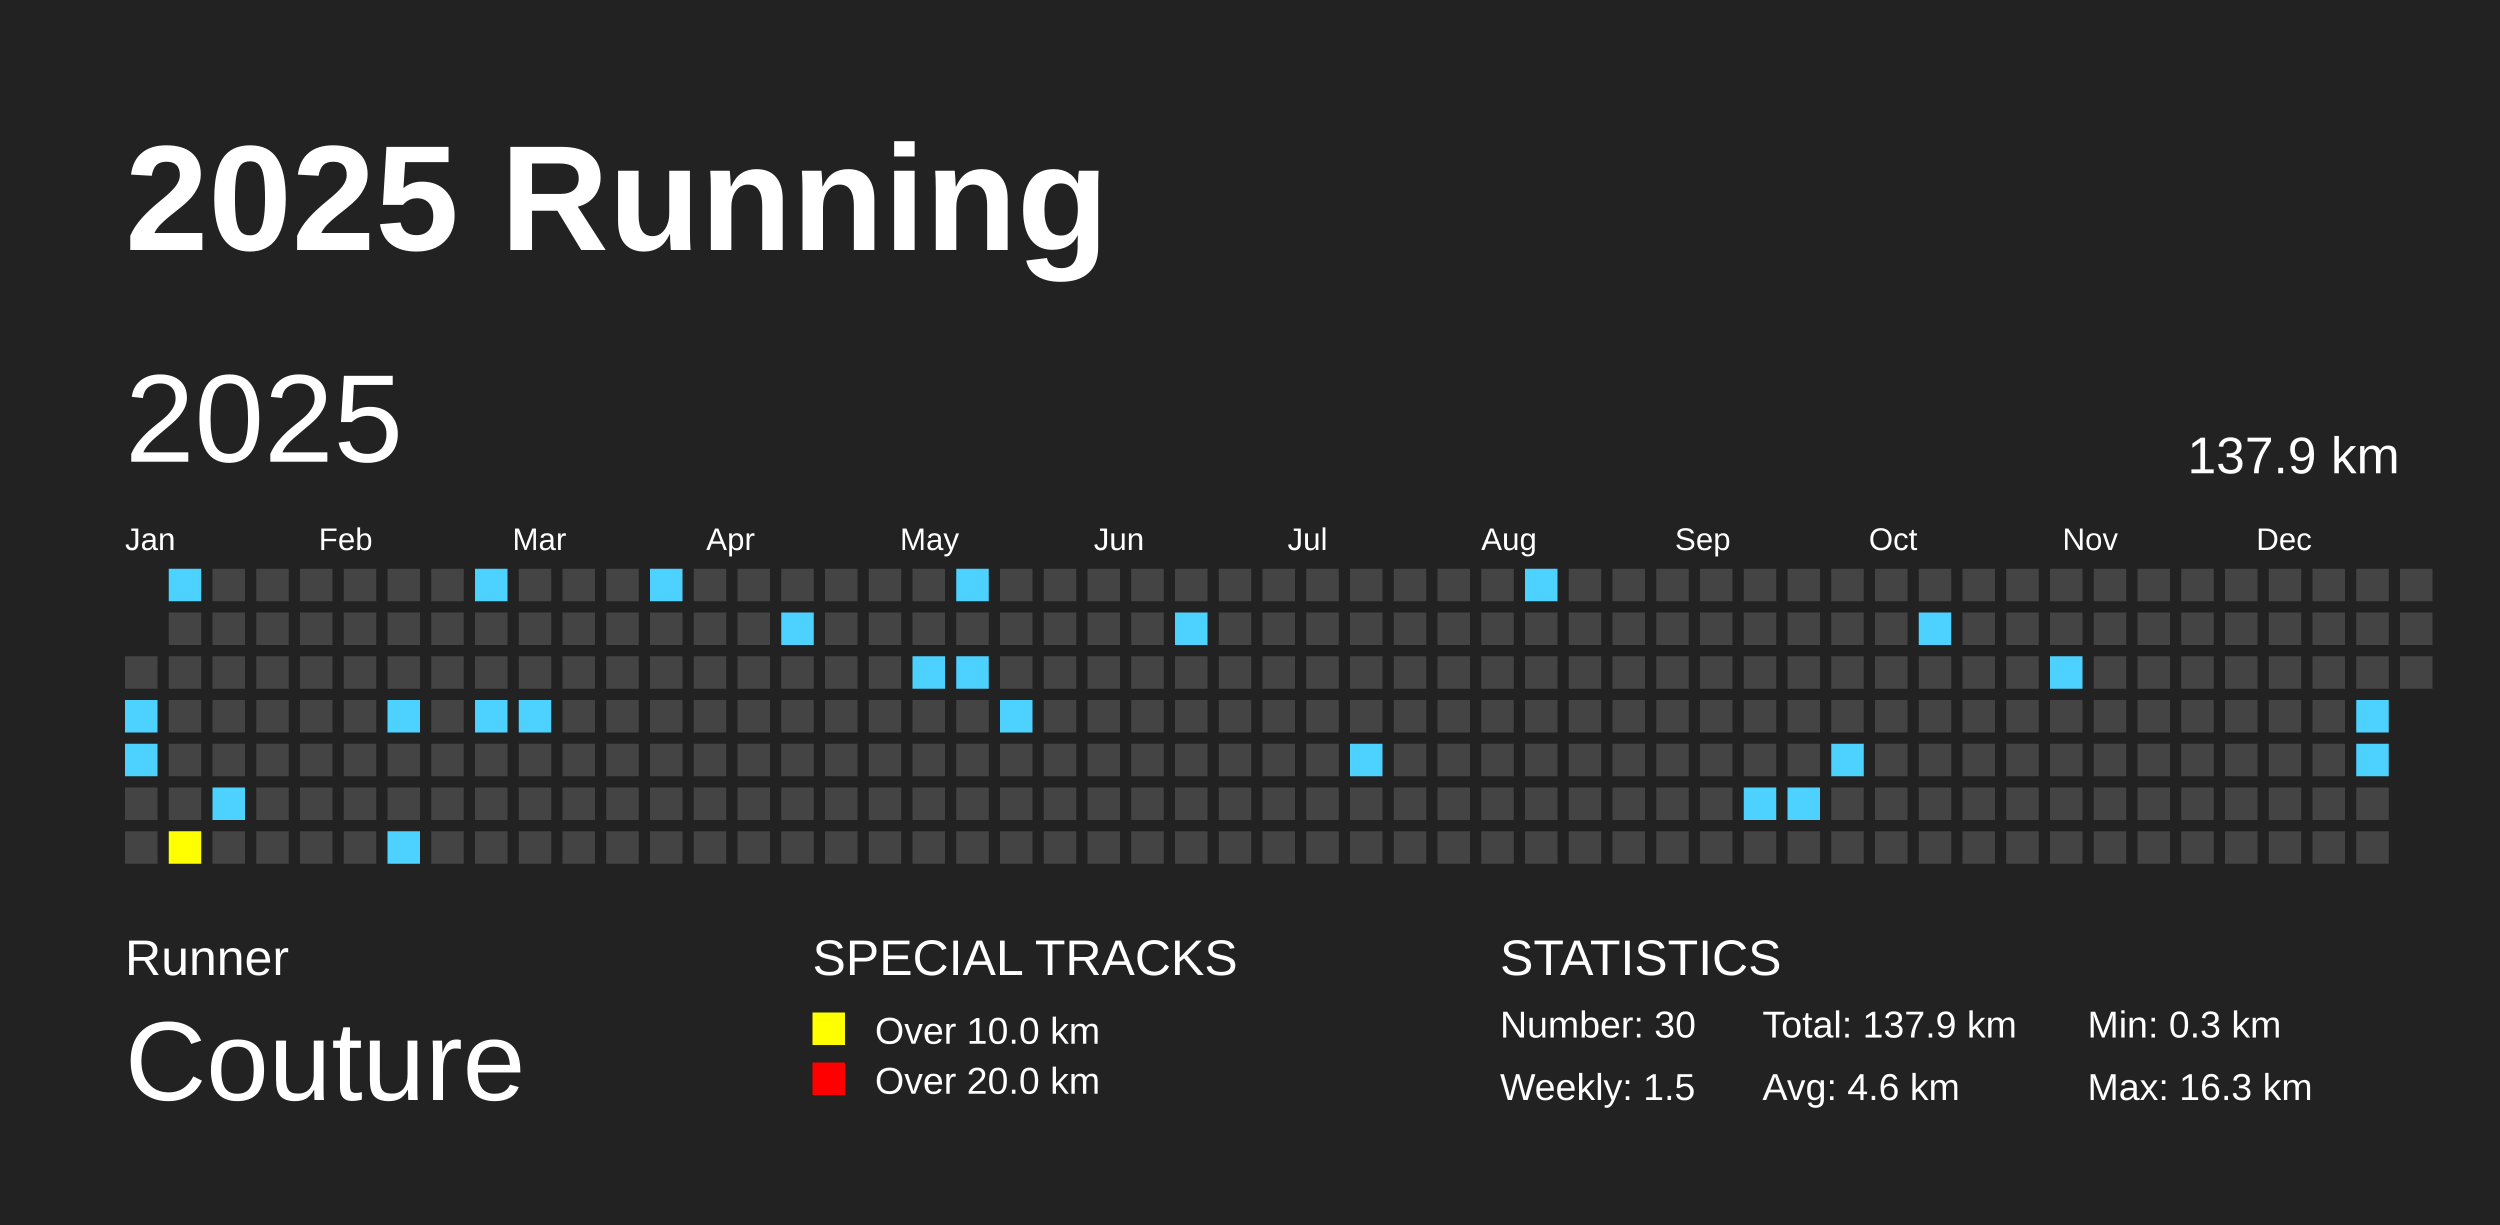
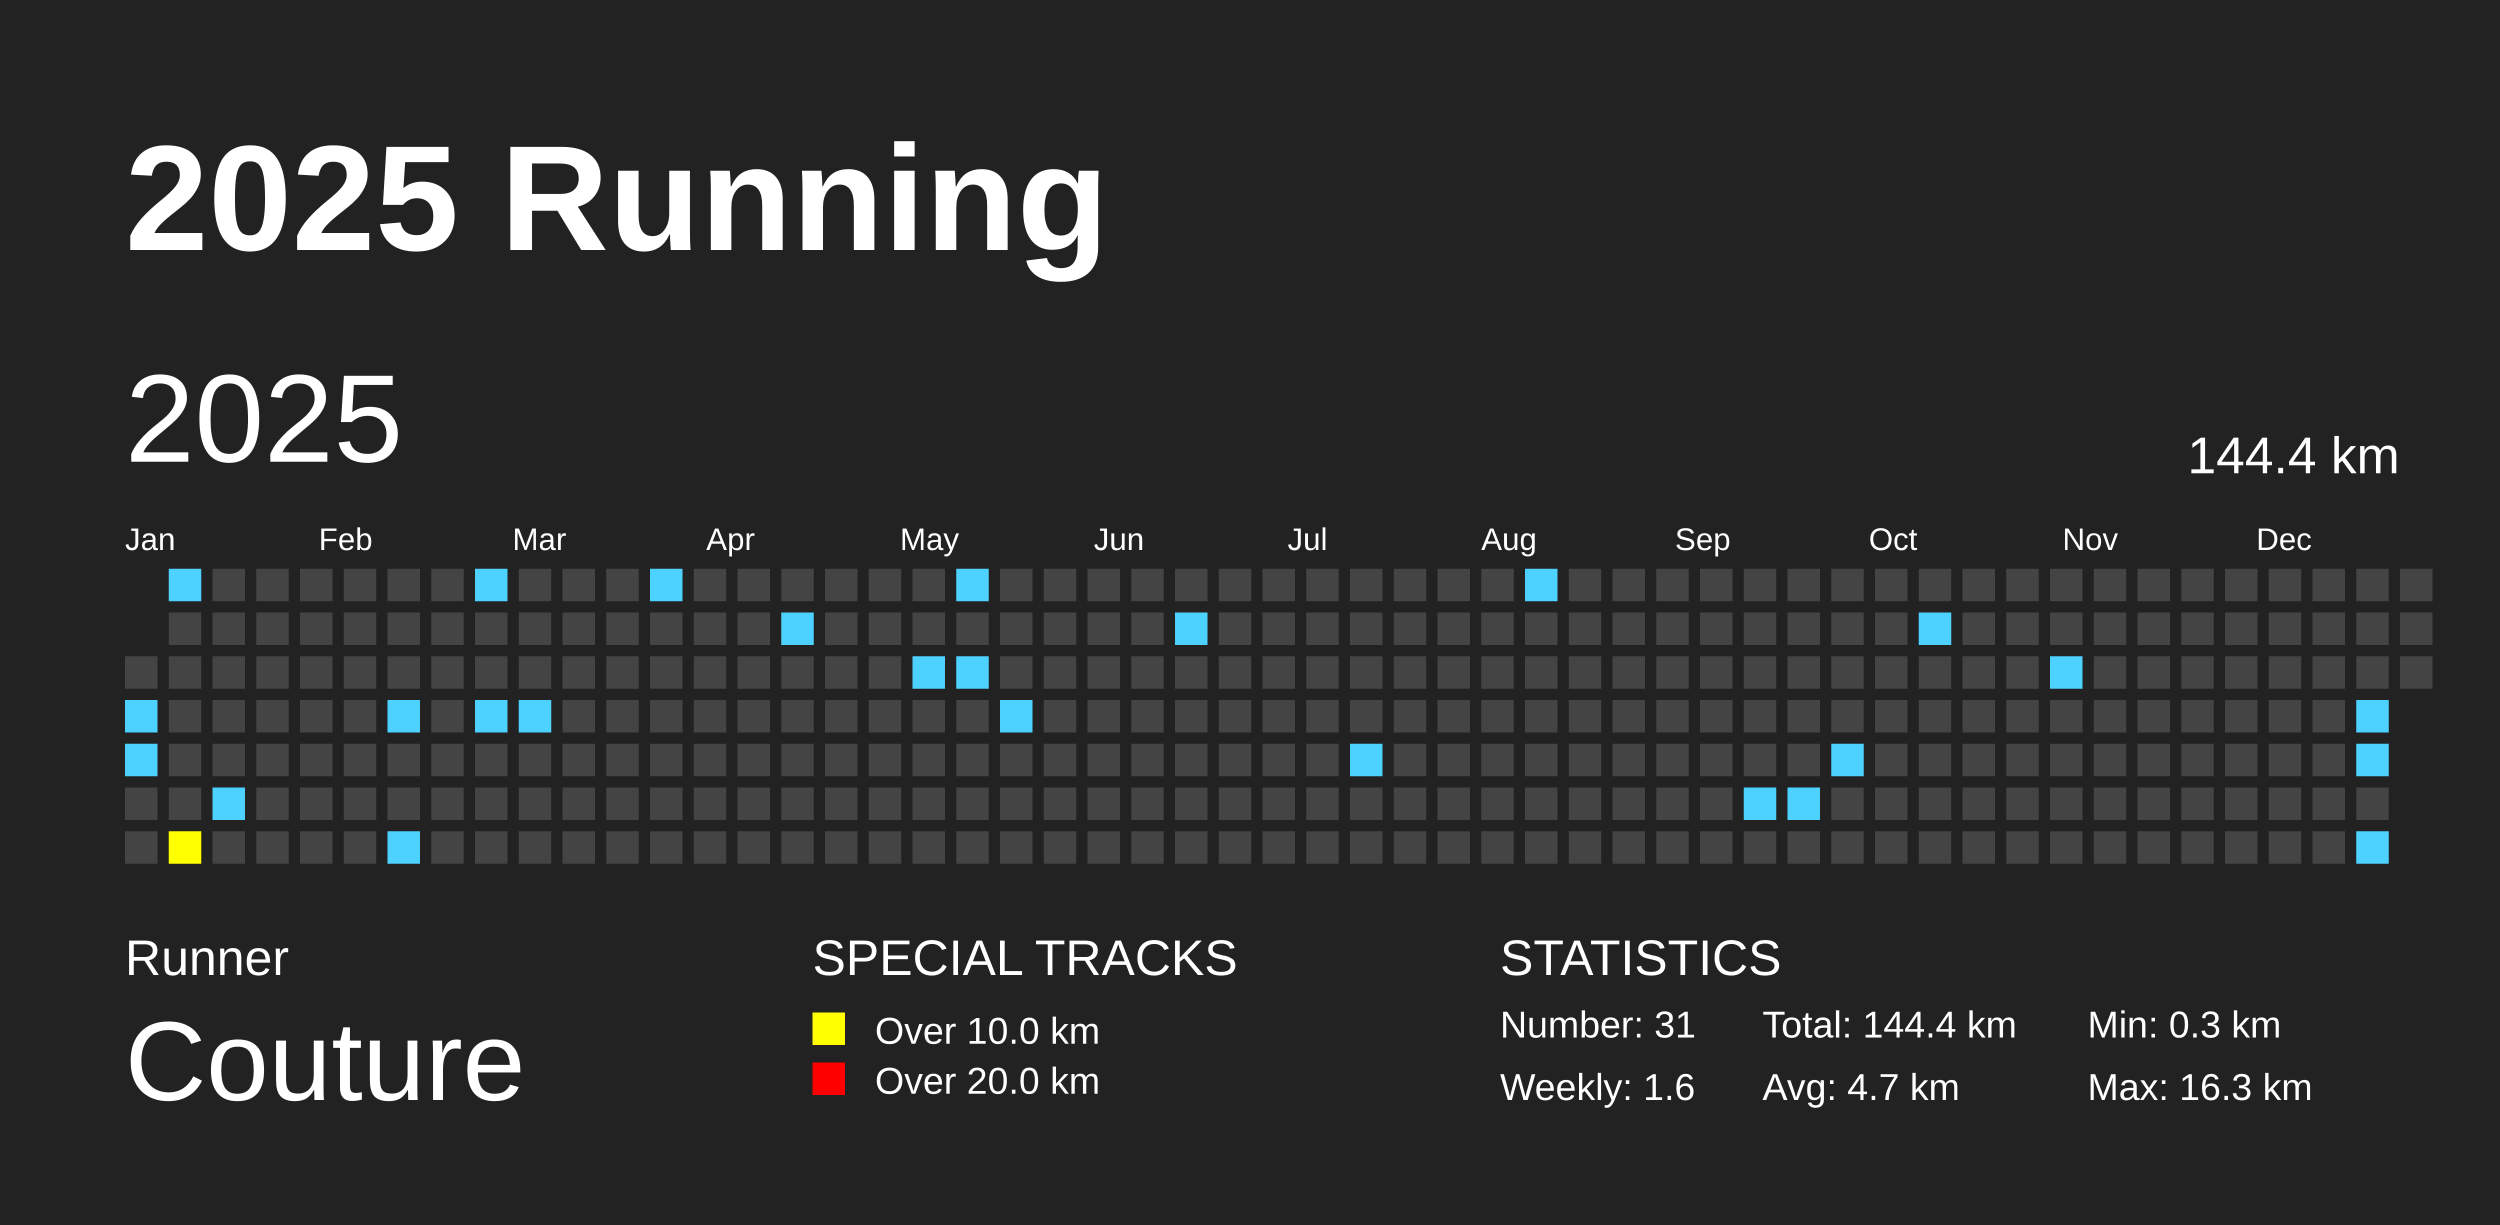
<svg xmlns="http://www.w3.org/2000/svg" baseProfile="full" height="98mm" version="1.1" viewBox="0,0,200,98" width="200mm">
  <defs />
  <rect fill="#222222" height="98" width="200" x="0" y="0" />
  <text fill="#FFFFFF" style="font-size:12px; font-family:Arial; font-weight:bold;" x="10" y="20">2025 Running</text>
  <text fill="#FFFFFF" style="font-size:4px; font-family:Arial" x="10" y="78">Runner</text>
  <text fill="#FFFFFF" style="font-size:9px; font-family:Arial" x="10" y="88">Couture</text>
  <text fill="#FFFFFF" style="font-size:4px; font-family:Arial" x="65" y="78">SPECIAL TRACKS</text>
  <rect fill="yellow" height="2.6" width="2.6" x="65" y="81" />
  <text fill="#FFFFFF" style="font-size:3px; font-family:Arial" x="70" y="83.5">Over 10.0 km</text>
  <rect fill="red" height="2.6" width="2.6" x="65" y="85" />
  <text fill="#FFFFFF" style="font-size:3px; font-family:Arial" x="70" y="87.5">Over 20.0 km</text>
  <text fill="#FFFFFF" style="font-size:4px; font-family:Arial" x="120" y="78">STATISTICS</text>
-   <text fill="#FFFFFF" style="font-size:3px; font-family:Arial" x="120" y="83">Number: 30</text>
-   <text fill="#FFFFFF" style="font-size:3px; font-family:Arial" x="120" y="88">Weekly: 1.5</text>
-   <text fill="#FFFFFF" style="font-size:3px; font-family:Arial" x="141" y="83">Total: 137.9 km</text>
-   <text fill="#FFFFFF" style="font-size:3px; font-family:Arial" x="141" y="88">Avg: 4.6 km</text>
+   <text fill="#FFFFFF" style="font-size:3px; font-family:Arial" x="120" y="83">Number: 31</text>
+   <text fill="#FFFFFF" style="font-size:3px; font-family:Arial" x="120" y="88">Weekly: 1.6</text>
+   <text fill="#FFFFFF" style="font-size:3px; font-family:Arial" x="141" y="83">Total: 144.4 km</text>
+   <text fill="#FFFFFF" style="font-size:3px; font-family:Arial" x="141" y="88">Avg: 4.7 km</text>
  <text fill="#FFFFFF" style="font-size:3px; font-family:Arial" x="167" y="83">Min: 0.3 km</text>
  <text fill="#FFFFFF" style="font-size:3px; font-family:Arial" x="167" y="88">Max: 16.3 km</text>
  <text dominant-baseline="hanging" fill="#FFFFFF" style="font-size:10.0px; font-family:Arial;" x="10" y="30">2025</text>
-   <text dominant-baseline="hanging" fill="#FFFFFF" style="font-size:4.125px; font-family:Arial;" x="175" y="35">137.9 km</text>
+   <text dominant-baseline="hanging" fill="#FFFFFF" style="font-size:4.125px; font-family:Arial;" x="175" y="35">144.4 km</text>
  <text fill="#FFFFFF" style="font-size:2.5px; font-family:Arial" x="10.0" y="44">Jan</text>
  <text fill="#FFFFFF" style="font-size:2.5px; font-family:Arial" x="25.5" y="44">Feb</text>
  <text fill="#FFFFFF" style="font-size:2.5px; font-family:Arial" x="41.0" y="44">Mar</text>
  <text fill="#FFFFFF" style="font-size:2.5px; font-family:Arial" x="56.5" y="44">Apr</text>
  <text fill="#FFFFFF" style="font-size:2.5px; font-family:Arial" x="72.0" y="44">May</text>
  <text fill="#FFFFFF" style="font-size:2.5px; font-family:Arial" x="87.5" y="44">Jun</text>
  <text fill="#FFFFFF" style="font-size:2.5px; font-family:Arial" x="103.0" y="44">Jul</text>
  <text fill="#FFFFFF" style="font-size:2.5px; font-family:Arial" x="118.5" y="44">Aug</text>
  <text fill="#FFFFFF" style="font-size:2.5px; font-family:Arial" x="134.0" y="44">Sep</text>
  <text fill="#FFFFFF" style="font-size:2.5px; font-family:Arial" x="149.5" y="44">Oct</text>
  <text fill="#FFFFFF" style="font-size:2.5px; font-family:Arial" x="165.0" y="44">Nov</text>
  <text fill="#FFFFFF" style="font-size:2.5px; font-family:Arial" x="180.5" y="44">Dec</text>
  <rect fill="#444444" height="2.6" width="2.6" x="10.0" y="52.5" />
  <rect fill="#4DD2FF" height="2.6" width="2.6" x="10.0" y="56.0" />
  <rect fill="#4DD2FF" height="2.6" width="2.6" x="10.0" y="59.5" />
  <rect fill="#444444" height="2.6" width="2.6" x="10.0" y="63.0" />
  <rect fill="#444444" height="2.6" width="2.6" x="10.0" y="66.5" />
  <rect fill="#4DD2FF" height="2.6" width="2.6" x="13.5" y="45.5" />
  <rect fill="#444444" height="2.6" width="2.6" x="13.5" y="49.0" />
  <rect fill="#444444" height="2.6" width="2.6" x="13.5" y="52.5" />
  <rect fill="#444444" height="2.6" width="2.6" x="13.5" y="56.0" />
  <rect fill="#444444" height="2.6" width="2.6" x="13.5" y="59.5" />
  <rect fill="#444444" height="2.6" width="2.6" x="13.5" y="63.0" />
  <rect fill="yellow" height="2.6" width="2.6" x="13.5" y="66.5" />
  <rect fill="#444444" height="2.6" width="2.6" x="17.0" y="45.5" />
  <rect fill="#444444" height="2.6" width="2.6" x="17.0" y="49.0" />
  <rect fill="#444444" height="2.6" width="2.6" x="17.0" y="52.5" />
  <rect fill="#444444" height="2.6" width="2.6" x="17.0" y="56.0" />
  <rect fill="#444444" height="2.6" width="2.6" x="17.0" y="59.5" />
  <rect fill="#4DD2FF" height="2.6" width="2.6" x="17.0" y="63.0" />
  <rect fill="#444444" height="2.6" width="2.6" x="17.0" y="66.5" />
  <rect fill="#444444" height="2.6" width="2.6" x="20.5" y="45.5" />
  <rect fill="#444444" height="2.6" width="2.6" x="20.5" y="49.0" />
  <rect fill="#444444" height="2.6" width="2.6" x="20.5" y="52.5" />
  <rect fill="#444444" height="2.6" width="2.6" x="20.5" y="56.0" />
  <rect fill="#444444" height="2.6" width="2.6" x="20.5" y="59.5" />
  <rect fill="#444444" height="2.6" width="2.6" x="20.5" y="63.0" />
  <rect fill="#444444" height="2.6" width="2.6" x="20.5" y="66.5" />
  <rect fill="#444444" height="2.6" width="2.6" x="24.0" y="45.5" />
  <rect fill="#444444" height="2.6" width="2.6" x="24.0" y="49.0" />
  <rect fill="#444444" height="2.6" width="2.6" x="24.0" y="52.5" />
  <rect fill="#444444" height="2.6" width="2.6" x="24.0" y="56.0" />
  <rect fill="#444444" height="2.6" width="2.6" x="24.0" y="59.5" />
  <rect fill="#444444" height="2.6" width="2.6" x="24.0" y="63.0" />
  <rect fill="#444444" height="2.6" width="2.6" x="24.0" y="66.5" />
  <rect fill="#444444" height="2.6" width="2.6" x="27.5" y="45.5" />
  <rect fill="#444444" height="2.6" width="2.6" x="27.5" y="49.0" />
  <rect fill="#444444" height="2.6" width="2.6" x="27.5" y="52.5" />
  <rect fill="#444444" height="2.6" width="2.6" x="27.5" y="56.0" />
  <rect fill="#444444" height="2.6" width="2.6" x="27.5" y="59.5" />
  <rect fill="#444444" height="2.6" width="2.6" x="27.5" y="63.0" />
  <rect fill="#444444" height="2.6" width="2.6" x="27.5" y="66.5" />
  <rect fill="#444444" height="2.6" width="2.6" x="31.0" y="45.5" />
  <rect fill="#444444" height="2.6" width="2.6" x="31.0" y="49.0" />
  <rect fill="#444444" height="2.6" width="2.6" x="31.0" y="52.5" />
  <rect fill="#4DD2FF" height="2.6" width="2.6" x="31.0" y="56.0" />
  <rect fill="#444444" height="2.6" width="2.6" x="31.0" y="59.5" />
  <rect fill="#444444" height="2.6" width="2.6" x="31.0" y="63.0" />
  <rect fill="#4DD2FF" height="2.6" width="2.6" x="31.0" y="66.5" />
  <rect fill="#444444" height="2.6" width="2.6" x="34.5" y="45.5" />
  <rect fill="#444444" height="2.6" width="2.6" x="34.5" y="49.0" />
  <rect fill="#444444" height="2.6" width="2.6" x="34.5" y="52.5" />
  <rect fill="#444444" height="2.6" width="2.6" x="34.5" y="56.0" />
  <rect fill="#444444" height="2.6" width="2.6" x="34.5" y="59.5" />
  <rect fill="#444444" height="2.6" width="2.6" x="34.5" y="63.0" />
  <rect fill="#444444" height="2.6" width="2.6" x="34.5" y="66.5" />
  <rect fill="#4DD2FF" height="2.6" width="2.6" x="38.0" y="45.5" />
  <rect fill="#444444" height="2.6" width="2.6" x="38.0" y="49.0" />
  <rect fill="#444444" height="2.6" width="2.6" x="38.0" y="52.5" />
  <rect fill="#4DD2FF" height="2.6" width="2.6" x="38.0" y="56.0" />
  <rect fill="#444444" height="2.6" width="2.6" x="38.0" y="59.5" />
  <rect fill="#444444" height="2.6" width="2.6" x="38.0" y="63.0" />
  <rect fill="#444444" height="2.6" width="2.6" x="38.0" y="66.5" />
  <rect fill="#444444" height="2.6" width="2.6" x="41.5" y="45.5" />
  <rect fill="#444444" height="2.6" width="2.6" x="41.5" y="49.0" />
  <rect fill="#444444" height="2.6" width="2.6" x="41.5" y="52.5" />
  <rect fill="#4DD2FF" height="2.6" width="2.6" x="41.5" y="56.0" />
  <rect fill="#444444" height="2.6" width="2.6" x="41.5" y="59.5" />
  <rect fill="#444444" height="2.6" width="2.6" x="41.5" y="63.0" />
  <rect fill="#444444" height="2.6" width="2.6" x="41.5" y="66.5" />
  <rect fill="#444444" height="2.6" width="2.6" x="45.0" y="45.5" />
  <rect fill="#444444" height="2.6" width="2.6" x="45.0" y="49.0" />
  <rect fill="#444444" height="2.6" width="2.6" x="45.0" y="52.5" />
  <rect fill="#444444" height="2.6" width="2.6" x="45.0" y="56.0" />
  <rect fill="#444444" height="2.6" width="2.6" x="45.0" y="59.5" />
  <rect fill="#444444" height="2.6" width="2.6" x="45.0" y="63.0" />
  <rect fill="#444444" height="2.6" width="2.6" x="45.0" y="66.5" />
  <rect fill="#444444" height="2.6" width="2.6" x="48.5" y="45.5" />
  <rect fill="#444444" height="2.6" width="2.6" x="48.5" y="49.0" />
  <rect fill="#444444" height="2.6" width="2.6" x="48.5" y="52.5" />
  <rect fill="#444444" height="2.6" width="2.6" x="48.5" y="56.0" />
  <rect fill="#444444" height="2.6" width="2.6" x="48.5" y="59.5" />
  <rect fill="#444444" height="2.6" width="2.6" x="48.5" y="63.0" />
  <rect fill="#444444" height="2.6" width="2.6" x="48.5" y="66.5" />
  <rect fill="#4DD2FF" height="2.6" width="2.6" x="52.0" y="45.5" />
  <rect fill="#444444" height="2.6" width="2.6" x="52.0" y="49.0" />
  <rect fill="#444444" height="2.6" width="2.6" x="52.0" y="52.5" />
  <rect fill="#444444" height="2.6" width="2.6" x="52.0" y="56.0" />
  <rect fill="#444444" height="2.6" width="2.6" x="52.0" y="59.5" />
  <rect fill="#444444" height="2.6" width="2.6" x="52.0" y="63.0" />
  <rect fill="#444444" height="2.6" width="2.6" x="52.0" y="66.5" />
  <rect fill="#444444" height="2.6" width="2.6" x="55.5" y="45.5" />
  <rect fill="#444444" height="2.6" width="2.6" x="55.5" y="49.0" />
  <rect fill="#444444" height="2.6" width="2.6" x="55.5" y="52.5" />
  <rect fill="#444444" height="2.6" width="2.6" x="55.5" y="56.0" />
  <rect fill="#444444" height="2.6" width="2.6" x="55.5" y="59.5" />
  <rect fill="#444444" height="2.6" width="2.6" x="55.5" y="63.0" />
  <rect fill="#444444" height="2.6" width="2.6" x="55.5" y="66.5" />
  <rect fill="#444444" height="2.6" width="2.6" x="59.0" y="45.5" />
  <rect fill="#444444" height="2.6" width="2.6" x="59.0" y="49.0" />
  <rect fill="#444444" height="2.6" width="2.6" x="59.0" y="52.5" />
  <rect fill="#444444" height="2.6" width="2.6" x="59.0" y="56.0" />
  <rect fill="#444444" height="2.6" width="2.6" x="59.0" y="59.5" />
  <rect fill="#444444" height="2.6" width="2.6" x="59.0" y="63.0" />
  <rect fill="#444444" height="2.6" width="2.6" x="59.0" y="66.5" />
  <rect fill="#444444" height="2.6" width="2.6" x="62.5" y="45.5" />
  <rect fill="#4DD2FF" height="2.6" width="2.6" x="62.5" y="49.0" />
  <rect fill="#444444" height="2.6" width="2.6" x="62.5" y="52.5" />
  <rect fill="#444444" height="2.6" width="2.6" x="62.5" y="56.0" />
  <rect fill="#444444" height="2.6" width="2.6" x="62.5" y="59.5" />
  <rect fill="#444444" height="2.6" width="2.6" x="62.5" y="63.0" />
  <rect fill="#444444" height="2.6" width="2.6" x="62.5" y="66.5" />
  <rect fill="#444444" height="2.6" width="2.6" x="66.0" y="45.5" />
  <rect fill="#444444" height="2.6" width="2.6" x="66.0" y="49.0" />
  <rect fill="#444444" height="2.6" width="2.6" x="66.0" y="52.5" />
  <rect fill="#444444" height="2.6" width="2.6" x="66.0" y="56.0" />
  <rect fill="#444444" height="2.6" width="2.6" x="66.0" y="59.5" />
  <rect fill="#444444" height="2.6" width="2.6" x="66.0" y="63.0" />
  <rect fill="#444444" height="2.6" width="2.6" x="66.0" y="66.5" />
  <rect fill="#444444" height="2.6" width="2.6" x="69.5" y="45.5" />
  <rect fill="#444444" height="2.6" width="2.6" x="69.5" y="49.0" />
  <rect fill="#444444" height="2.6" width="2.6" x="69.5" y="52.5" />
  <rect fill="#444444" height="2.6" width="2.6" x="69.5" y="56.0" />
  <rect fill="#444444" height="2.6" width="2.6" x="69.5" y="59.5" />
  <rect fill="#444444" height="2.6" width="2.6" x="69.5" y="63.0" />
  <rect fill="#444444" height="2.6" width="2.6" x="69.5" y="66.5" />
  <rect fill="#444444" height="2.6" width="2.6" x="73.0" y="45.5" />
  <rect fill="#444444" height="2.6" width="2.6" x="73.0" y="49.0" />
  <rect fill="#4DD2FF" height="2.6" width="2.6" x="73.0" y="52.5" />
  <rect fill="#444444" height="2.6" width="2.6" x="73.0" y="56.0" />
  <rect fill="#444444" height="2.6" width="2.6" x="73.0" y="59.5" />
  <rect fill="#444444" height="2.6" width="2.6" x="73.0" y="63.0" />
  <rect fill="#444444" height="2.6" width="2.6" x="73.0" y="66.5" />
  <rect fill="#4DD2FF" height="2.6" width="2.6" x="76.5" y="45.5" />
  <rect fill="#444444" height="2.6" width="2.6" x="76.5" y="49.0" />
  <rect fill="#4DD2FF" height="2.6" width="2.6" x="76.5" y="52.5" />
  <rect fill="#444444" height="2.6" width="2.6" x="76.5" y="56.0" />
  <rect fill="#444444" height="2.6" width="2.6" x="76.5" y="59.5" />
  <rect fill="#444444" height="2.6" width="2.6" x="76.5" y="63.0" />
  <rect fill="#444444" height="2.6" width="2.6" x="76.5" y="66.5" />
  <rect fill="#444444" height="2.6" width="2.6" x="80.0" y="45.5" />
  <rect fill="#444444" height="2.6" width="2.6" x="80.0" y="49.0" />
  <rect fill="#444444" height="2.6" width="2.6" x="80.0" y="52.5" />
  <rect fill="#4DD2FF" height="2.6" width="2.6" x="80.0" y="56.0" />
  <rect fill="#444444" height="2.6" width="2.6" x="80.0" y="59.5" />
  <rect fill="#444444" height="2.6" width="2.6" x="80.0" y="63.0" />
  <rect fill="#444444" height="2.6" width="2.6" x="80.0" y="66.5" />
  <rect fill="#444444" height="2.6" width="2.6" x="83.5" y="45.5" />
  <rect fill="#444444" height="2.6" width="2.6" x="83.5" y="49.0" />
  <rect fill="#444444" height="2.6" width="2.6" x="83.5" y="52.5" />
  <rect fill="#444444" height="2.6" width="2.6" x="83.5" y="56.0" />
  <rect fill="#444444" height="2.6" width="2.6" x="83.5" y="59.5" />
  <rect fill="#444444" height="2.6" width="2.6" x="83.5" y="63.0" />
  <rect fill="#444444" height="2.6" width="2.6" x="83.5" y="66.5" />
  <rect fill="#444444" height="2.6" width="2.6" x="87.0" y="45.5" />
  <rect fill="#444444" height="2.6" width="2.6" x="87.0" y="49.0" />
  <rect fill="#444444" height="2.6" width="2.6" x="87.0" y="52.5" />
  <rect fill="#444444" height="2.6" width="2.6" x="87.0" y="56.0" />
  <rect fill="#444444" height="2.6" width="2.6" x="87.0" y="59.5" />
  <rect fill="#444444" height="2.6" width="2.6" x="87.0" y="63.0" />
  <rect fill="#444444" height="2.6" width="2.6" x="87.0" y="66.5" />
  <rect fill="#444444" height="2.6" width="2.6" x="90.5" y="45.5" />
  <rect fill="#444444" height="2.6" width="2.6" x="90.5" y="49.0" />
  <rect fill="#444444" height="2.6" width="2.6" x="90.5" y="52.5" />
  <rect fill="#444444" height="2.6" width="2.6" x="90.5" y="56.0" />
  <rect fill="#444444" height="2.6" width="2.6" x="90.5" y="59.5" />
  <rect fill="#444444" height="2.6" width="2.6" x="90.5" y="63.0" />
  <rect fill="#444444" height="2.6" width="2.6" x="90.5" y="66.5" />
  <rect fill="#444444" height="2.6" width="2.6" x="94.0" y="45.5" />
  <rect fill="#4DD2FF" height="2.6" width="2.6" x="94.0" y="49.0" />
  <rect fill="#444444" height="2.6" width="2.6" x="94.0" y="52.5" />
  <rect fill="#444444" height="2.6" width="2.6" x="94.0" y="56.0" />
  <rect fill="#444444" height="2.6" width="2.6" x="94.0" y="59.5" />
  <rect fill="#444444" height="2.6" width="2.6" x="94.0" y="63.0" />
  <rect fill="#444444" height="2.6" width="2.6" x="94.0" y="66.5" />
  <rect fill="#444444" height="2.6" width="2.6" x="97.5" y="45.5" />
  <rect fill="#444444" height="2.6" width="2.6" x="97.5" y="49.0" />
  <rect fill="#444444" height="2.6" width="2.6" x="97.5" y="52.5" />
  <rect fill="#444444" height="2.6" width="2.6" x="97.5" y="56.0" />
  <rect fill="#444444" height="2.6" width="2.6" x="97.5" y="59.5" />
  <rect fill="#444444" height="2.6" width="2.6" x="97.5" y="63.0" />
  <rect fill="#444444" height="2.6" width="2.6" x="97.5" y="66.5" />
  <rect fill="#444444" height="2.6" width="2.6" x="101.0" y="45.5" />
  <rect fill="#444444" height="2.6" width="2.6" x="101.0" y="49.0" />
  <rect fill="#444444" height="2.6" width="2.6" x="101.0" y="52.5" />
  <rect fill="#444444" height="2.6" width="2.6" x="101.0" y="56.0" />
  <rect fill="#444444" height="2.6" width="2.6" x="101.0" y="59.5" />
  <rect fill="#444444" height="2.6" width="2.6" x="101.0" y="63.0" />
  <rect fill="#444444" height="2.6" width="2.6" x="101.0" y="66.5" />
  <rect fill="#444444" height="2.6" width="2.6" x="104.5" y="45.5" />
  <rect fill="#444444" height="2.6" width="2.6" x="104.5" y="49.0" />
  <rect fill="#444444" height="2.6" width="2.6" x="104.5" y="52.5" />
  <rect fill="#444444" height="2.6" width="2.6" x="104.5" y="56.0" />
  <rect fill="#444444" height="2.6" width="2.6" x="104.5" y="59.5" />
  <rect fill="#444444" height="2.6" width="2.6" x="104.5" y="63.0" />
  <rect fill="#444444" height="2.6" width="2.6" x="104.5" y="66.5" />
  <rect fill="#444444" height="2.6" width="2.6" x="108.0" y="45.5" />
  <rect fill="#444444" height="2.6" width="2.6" x="108.0" y="49.0" />
  <rect fill="#444444" height="2.6" width="2.6" x="108.0" y="52.5" />
  <rect fill="#444444" height="2.6" width="2.6" x="108.0" y="56.0" />
  <rect fill="#4DD2FF" height="2.6" width="2.6" x="108.0" y="59.5" />
  <rect fill="#444444" height="2.6" width="2.6" x="108.0" y="63.0" />
  <rect fill="#444444" height="2.6" width="2.6" x="108.0" y="66.5" />
  <rect fill="#444444" height="2.6" width="2.6" x="111.5" y="45.5" />
  <rect fill="#444444" height="2.6" width="2.6" x="111.5" y="49.0" />
  <rect fill="#444444" height="2.6" width="2.6" x="111.5" y="52.5" />
  <rect fill="#444444" height="2.6" width="2.6" x="111.5" y="56.0" />
  <rect fill="#444444" height="2.6" width="2.6" x="111.5" y="59.5" />
  <rect fill="#444444" height="2.6" width="2.6" x="111.5" y="63.0" />
  <rect fill="#444444" height="2.6" width="2.6" x="111.5" y="66.5" />
  <rect fill="#444444" height="2.6" width="2.6" x="115.0" y="45.5" />
  <rect fill="#444444" height="2.6" width="2.6" x="115.0" y="49.0" />
  <rect fill="#444444" height="2.6" width="2.6" x="115.0" y="52.5" />
  <rect fill="#444444" height="2.6" width="2.6" x="115.0" y="56.0" />
  <rect fill="#444444" height="2.6" width="2.6" x="115.0" y="59.5" />
  <rect fill="#444444" height="2.6" width="2.6" x="115.0" y="63.0" />
  <rect fill="#444444" height="2.6" width="2.6" x="115.0" y="66.5" />
  <rect fill="#444444" height="2.6" width="2.6" x="118.5" y="45.5" />
  <rect fill="#444444" height="2.6" width="2.6" x="118.5" y="49.0" />
  <rect fill="#444444" height="2.6" width="2.6" x="118.5" y="52.5" />
  <rect fill="#444444" height="2.6" width="2.6" x="118.5" y="56.0" />
  <rect fill="#444444" height="2.6" width="2.6" x="118.5" y="59.5" />
  <rect fill="#444444" height="2.6" width="2.6" x="118.5" y="63.0" />
  <rect fill="#444444" height="2.6" width="2.6" x="118.5" y="66.5" />
  <rect fill="#4DD2FF" height="2.6" width="2.6" x="122.0" y="45.5" />
  <rect fill="#444444" height="2.6" width="2.6" x="122.0" y="49.0" />
  <rect fill="#444444" height="2.6" width="2.6" x="122.0" y="52.5" />
  <rect fill="#444444" height="2.6" width="2.6" x="122.0" y="56.0" />
  <rect fill="#444444" height="2.6" width="2.6" x="122.0" y="59.5" />
  <rect fill="#444444" height="2.6" width="2.6" x="122.0" y="63.0" />
  <rect fill="#444444" height="2.6" width="2.6" x="122.0" y="66.5" />
  <rect fill="#444444" height="2.6" width="2.6" x="125.5" y="45.5" />
  <rect fill="#444444" height="2.6" width="2.6" x="125.5" y="49.0" />
  <rect fill="#444444" height="2.6" width="2.6" x="125.5" y="52.5" />
  <rect fill="#444444" height="2.6" width="2.6" x="125.5" y="56.0" />
  <rect fill="#444444" height="2.6" width="2.6" x="125.5" y="59.5" />
  <rect fill="#444444" height="2.6" width="2.6" x="125.5" y="63.0" />
  <rect fill="#444444" height="2.6" width="2.6" x="125.5" y="66.5" />
  <rect fill="#444444" height="2.6" width="2.6" x="129.0" y="45.5" />
  <rect fill="#444444" height="2.6" width="2.6" x="129.0" y="49.0" />
  <rect fill="#444444" height="2.6" width="2.6" x="129.0" y="52.5" />
  <rect fill="#444444" height="2.6" width="2.6" x="129.0" y="56.0" />
  <rect fill="#444444" height="2.6" width="2.6" x="129.0" y="59.5" />
  <rect fill="#444444" height="2.6" width="2.6" x="129.0" y="63.0" />
  <rect fill="#444444" height="2.6" width="2.6" x="129.0" y="66.5" />
  <rect fill="#444444" height="2.6" width="2.6" x="132.5" y="45.5" />
  <rect fill="#444444" height="2.6" width="2.6" x="132.5" y="49.0" />
  <rect fill="#444444" height="2.6" width="2.6" x="132.5" y="52.5" />
  <rect fill="#444444" height="2.6" width="2.6" x="132.5" y="56.0" />
  <rect fill="#444444" height="2.6" width="2.6" x="132.5" y="59.5" />
  <rect fill="#444444" height="2.6" width="2.6" x="132.5" y="63.0" />
  <rect fill="#444444" height="2.6" width="2.6" x="132.5" y="66.5" />
  <rect fill="#444444" height="2.6" width="2.6" x="136.0" y="45.5" />
  <rect fill="#444444" height="2.6" width="2.6" x="136.0" y="49.0" />
  <rect fill="#444444" height="2.6" width="2.6" x="136.0" y="52.5" />
  <rect fill="#444444" height="2.6" width="2.6" x="136.0" y="56.0" />
  <rect fill="#444444" height="2.6" width="2.6" x="136.0" y="59.5" />
  <rect fill="#444444" height="2.6" width="2.6" x="136.0" y="63.0" />
  <rect fill="#444444" height="2.6" width="2.6" x="136.0" y="66.5" />
  <rect fill="#444444" height="2.6" width="2.6" x="139.5" y="45.5" />
  <rect fill="#444444" height="2.6" width="2.6" x="139.5" y="49.0" />
  <rect fill="#444444" height="2.6" width="2.6" x="139.5" y="52.5" />
  <rect fill="#444444" height="2.6" width="2.6" x="139.5" y="56.0" />
  <rect fill="#444444" height="2.6" width="2.6" x="139.5" y="59.5" />
  <rect fill="#4DD2FF" height="2.6" width="2.6" x="139.5" y="63.0" />
  <rect fill="#444444" height="2.6" width="2.6" x="139.5" y="66.5" />
  <rect fill="#444444" height="2.6" width="2.6" x="143.0" y="45.5" />
  <rect fill="#444444" height="2.6" width="2.6" x="143.0" y="49.0" />
  <rect fill="#444444" height="2.6" width="2.6" x="143.0" y="52.5" />
  <rect fill="#444444" height="2.6" width="2.6" x="143.0" y="56.0" />
  <rect fill="#444444" height="2.6" width="2.6" x="143.0" y="59.5" />
  <rect fill="#4DD2FF" height="2.6" width="2.6" x="143.0" y="63.0" />
  <rect fill="#444444" height="2.6" width="2.6" x="143.0" y="66.5" />
  <rect fill="#444444" height="2.6" width="2.6" x="146.5" y="45.5" />
  <rect fill="#444444" height="2.6" width="2.6" x="146.5" y="49.0" />
  <rect fill="#444444" height="2.6" width="2.6" x="146.5" y="52.5" />
  <rect fill="#444444" height="2.6" width="2.6" x="146.5" y="56.0" />
  <rect fill="#4DD2FF" height="2.6" width="2.6" x="146.5" y="59.5" />
  <rect fill="#444444" height="2.6" width="2.6" x="146.5" y="63.0" />
  <rect fill="#444444" height="2.6" width="2.6" x="146.5" y="66.5" />
  <rect fill="#444444" height="2.6" width="2.6" x="150.0" y="45.5" />
  <rect fill="#444444" height="2.6" width="2.6" x="150.0" y="49.0" />
  <rect fill="#444444" height="2.6" width="2.6" x="150.0" y="52.5" />
  <rect fill="#444444" height="2.6" width="2.6" x="150.0" y="56.0" />
  <rect fill="#444444" height="2.6" width="2.6" x="150.0" y="59.5" />
  <rect fill="#444444" height="2.6" width="2.6" x="150.0" y="63.0" />
  <rect fill="#444444" height="2.6" width="2.6" x="150.0" y="66.5" />
  <rect fill="#444444" height="2.6" width="2.6" x="153.5" y="45.5" />
  <rect fill="#4DD2FF" height="2.6" width="2.6" x="153.5" y="49.0" />
  <rect fill="#444444" height="2.6" width="2.6" x="153.5" y="52.5" />
  <rect fill="#444444" height="2.6" width="2.6" x="153.5" y="56.0" />
  <rect fill="#444444" height="2.6" width="2.6" x="153.5" y="59.5" />
  <rect fill="#444444" height="2.6" width="2.6" x="153.5" y="63.0" />
  <rect fill="#444444" height="2.6" width="2.6" x="153.5" y="66.5" />
  <rect fill="#444444" height="2.6" width="2.6" x="157.0" y="45.5" />
  <rect fill="#444444" height="2.6" width="2.6" x="157.0" y="49.0" />
  <rect fill="#444444" height="2.6" width="2.6" x="157.0" y="52.5" />
  <rect fill="#444444" height="2.6" width="2.6" x="157.0" y="56.0" />
  <rect fill="#444444" height="2.6" width="2.6" x="157.0" y="59.5" />
  <rect fill="#444444" height="2.6" width="2.6" x="157.0" y="63.0" />
  <rect fill="#444444" height="2.6" width="2.6" x="157.0" y="66.5" />
  <rect fill="#444444" height="2.6" width="2.6" x="160.5" y="45.5" />
  <rect fill="#444444" height="2.6" width="2.6" x="160.5" y="49.0" />
  <rect fill="#444444" height="2.6" width="2.6" x="160.5" y="52.5" />
  <rect fill="#444444" height="2.6" width="2.6" x="160.5" y="56.0" />
  <rect fill="#444444" height="2.6" width="2.6" x="160.5" y="59.5" />
  <rect fill="#444444" height="2.6" width="2.6" x="160.5" y="63.0" />
  <rect fill="#444444" height="2.6" width="2.6" x="160.5" y="66.5" />
  <rect fill="#444444" height="2.6" width="2.6" x="164.0" y="45.5" />
  <rect fill="#444444" height="2.6" width="2.6" x="164.0" y="49.0" />
  <rect fill="#4DD2FF" height="2.6" width="2.6" x="164.0" y="52.5" />
  <rect fill="#444444" height="2.6" width="2.6" x="164.0" y="56.0" />
  <rect fill="#444444" height="2.6" width="2.6" x="164.0" y="59.5" />
  <rect fill="#444444" height="2.6" width="2.6" x="164.0" y="63.0" />
  <rect fill="#444444" height="2.6" width="2.6" x="164.0" y="66.5" />
  <rect fill="#444444" height="2.6" width="2.6" x="167.5" y="45.5" />
  <rect fill="#444444" height="2.6" width="2.6" x="167.5" y="49.0" />
  <rect fill="#444444" height="2.6" width="2.6" x="167.5" y="52.5" />
  <rect fill="#444444" height="2.6" width="2.6" x="167.5" y="56.0" />
  <rect fill="#444444" height="2.6" width="2.6" x="167.5" y="59.5" />
  <rect fill="#444444" height="2.6" width="2.6" x="167.5" y="63.0" />
  <rect fill="#444444" height="2.6" width="2.6" x="167.5" y="66.5" />
  <rect fill="#444444" height="2.6" width="2.6" x="171.0" y="45.5" />
  <rect fill="#444444" height="2.6" width="2.6" x="171.0" y="49.0" />
  <rect fill="#444444" height="2.6" width="2.6" x="171.0" y="52.5" />
  <rect fill="#444444" height="2.6" width="2.6" x="171.0" y="56.0" />
  <rect fill="#444444" height="2.6" width="2.6" x="171.0" y="59.5" />
  <rect fill="#444444" height="2.6" width="2.6" x="171.0" y="63.0" />
  <rect fill="#444444" height="2.6" width="2.6" x="171.0" y="66.5" />
  <rect fill="#444444" height="2.6" width="2.6" x="174.5" y="45.5" />
  <rect fill="#444444" height="2.6" width="2.6" x="174.5" y="49.0" />
  <rect fill="#444444" height="2.6" width="2.6" x="174.5" y="52.5" />
  <rect fill="#444444" height="2.6" width="2.6" x="174.5" y="56.0" />
  <rect fill="#444444" height="2.6" width="2.6" x="174.5" y="59.5" />
  <rect fill="#444444" height="2.6" width="2.6" x="174.5" y="63.0" />
  <rect fill="#444444" height="2.6" width="2.6" x="174.5" y="66.5" />
  <rect fill="#444444" height="2.6" width="2.6" x="178.0" y="45.5" />
  <rect fill="#444444" height="2.6" width="2.6" x="178.0" y="49.0" />
  <rect fill="#444444" height="2.6" width="2.6" x="178.0" y="52.5" />
  <rect fill="#444444" height="2.6" width="2.6" x="178.0" y="56.0" />
  <rect fill="#444444" height="2.6" width="2.6" x="178.0" y="59.5" />
  <rect fill="#444444" height="2.6" width="2.6" x="178.0" y="63.0" />
  <rect fill="#444444" height="2.6" width="2.6" x="178.0" y="66.5" />
  <rect fill="#444444" height="2.6" width="2.6" x="181.5" y="45.5" />
  <rect fill="#444444" height="2.6" width="2.6" x="181.5" y="49.0" />
  <rect fill="#444444" height="2.6" width="2.6" x="181.5" y="52.5" />
  <rect fill="#444444" height="2.6" width="2.6" x="181.5" y="56.0" />
  <rect fill="#444444" height="2.6" width="2.6" x="181.5" y="59.5" />
  <rect fill="#444444" height="2.6" width="2.6" x="181.5" y="63.0" />
  <rect fill="#444444" height="2.6" width="2.6" x="181.5" y="66.5" />
  <rect fill="#444444" height="2.6" width="2.6" x="185.0" y="45.5" />
  <rect fill="#444444" height="2.6" width="2.6" x="185.0" y="49.0" />
  <rect fill="#444444" height="2.6" width="2.6" x="185.0" y="52.5" />
  <rect fill="#444444" height="2.6" width="2.6" x="185.0" y="56.0" />
  <rect fill="#444444" height="2.6" width="2.6" x="185.0" y="59.5" />
  <rect fill="#444444" height="2.6" width="2.6" x="185.0" y="63.0" />
  <rect fill="#444444" height="2.6" width="2.6" x="185.0" y="66.5" />
  <rect fill="#444444" height="2.6" width="2.6" x="188.5" y="45.5" />
  <rect fill="#444444" height="2.6" width="2.6" x="188.5" y="49.0" />
  <rect fill="#444444" height="2.6" width="2.6" x="188.5" y="52.5" />
  <rect fill="#4DD2FF" height="2.6" width="2.6" x="188.5" y="56.0" />
  <rect fill="#4DD2FF" height="2.6" width="2.6" x="188.5" y="59.5" />
  <rect fill="#444444" height="2.6" width="2.6" x="188.5" y="63.0" />
-   <rect fill="#444444" height="2.6" width="2.6" x="188.5" y="66.5" />
+   <rect fill="#4DD2FF" height="2.6" width="2.6" x="188.5" y="66.5" />
  <rect fill="#444444" height="2.6" width="2.6" x="192.0" y="45.5" />
  <rect fill="#444444" height="2.6" width="2.6" x="192.0" y="49.0" />
  <rect fill="#444444" height="2.6" width="2.6" x="192.0" y="52.5" />
</svg>
